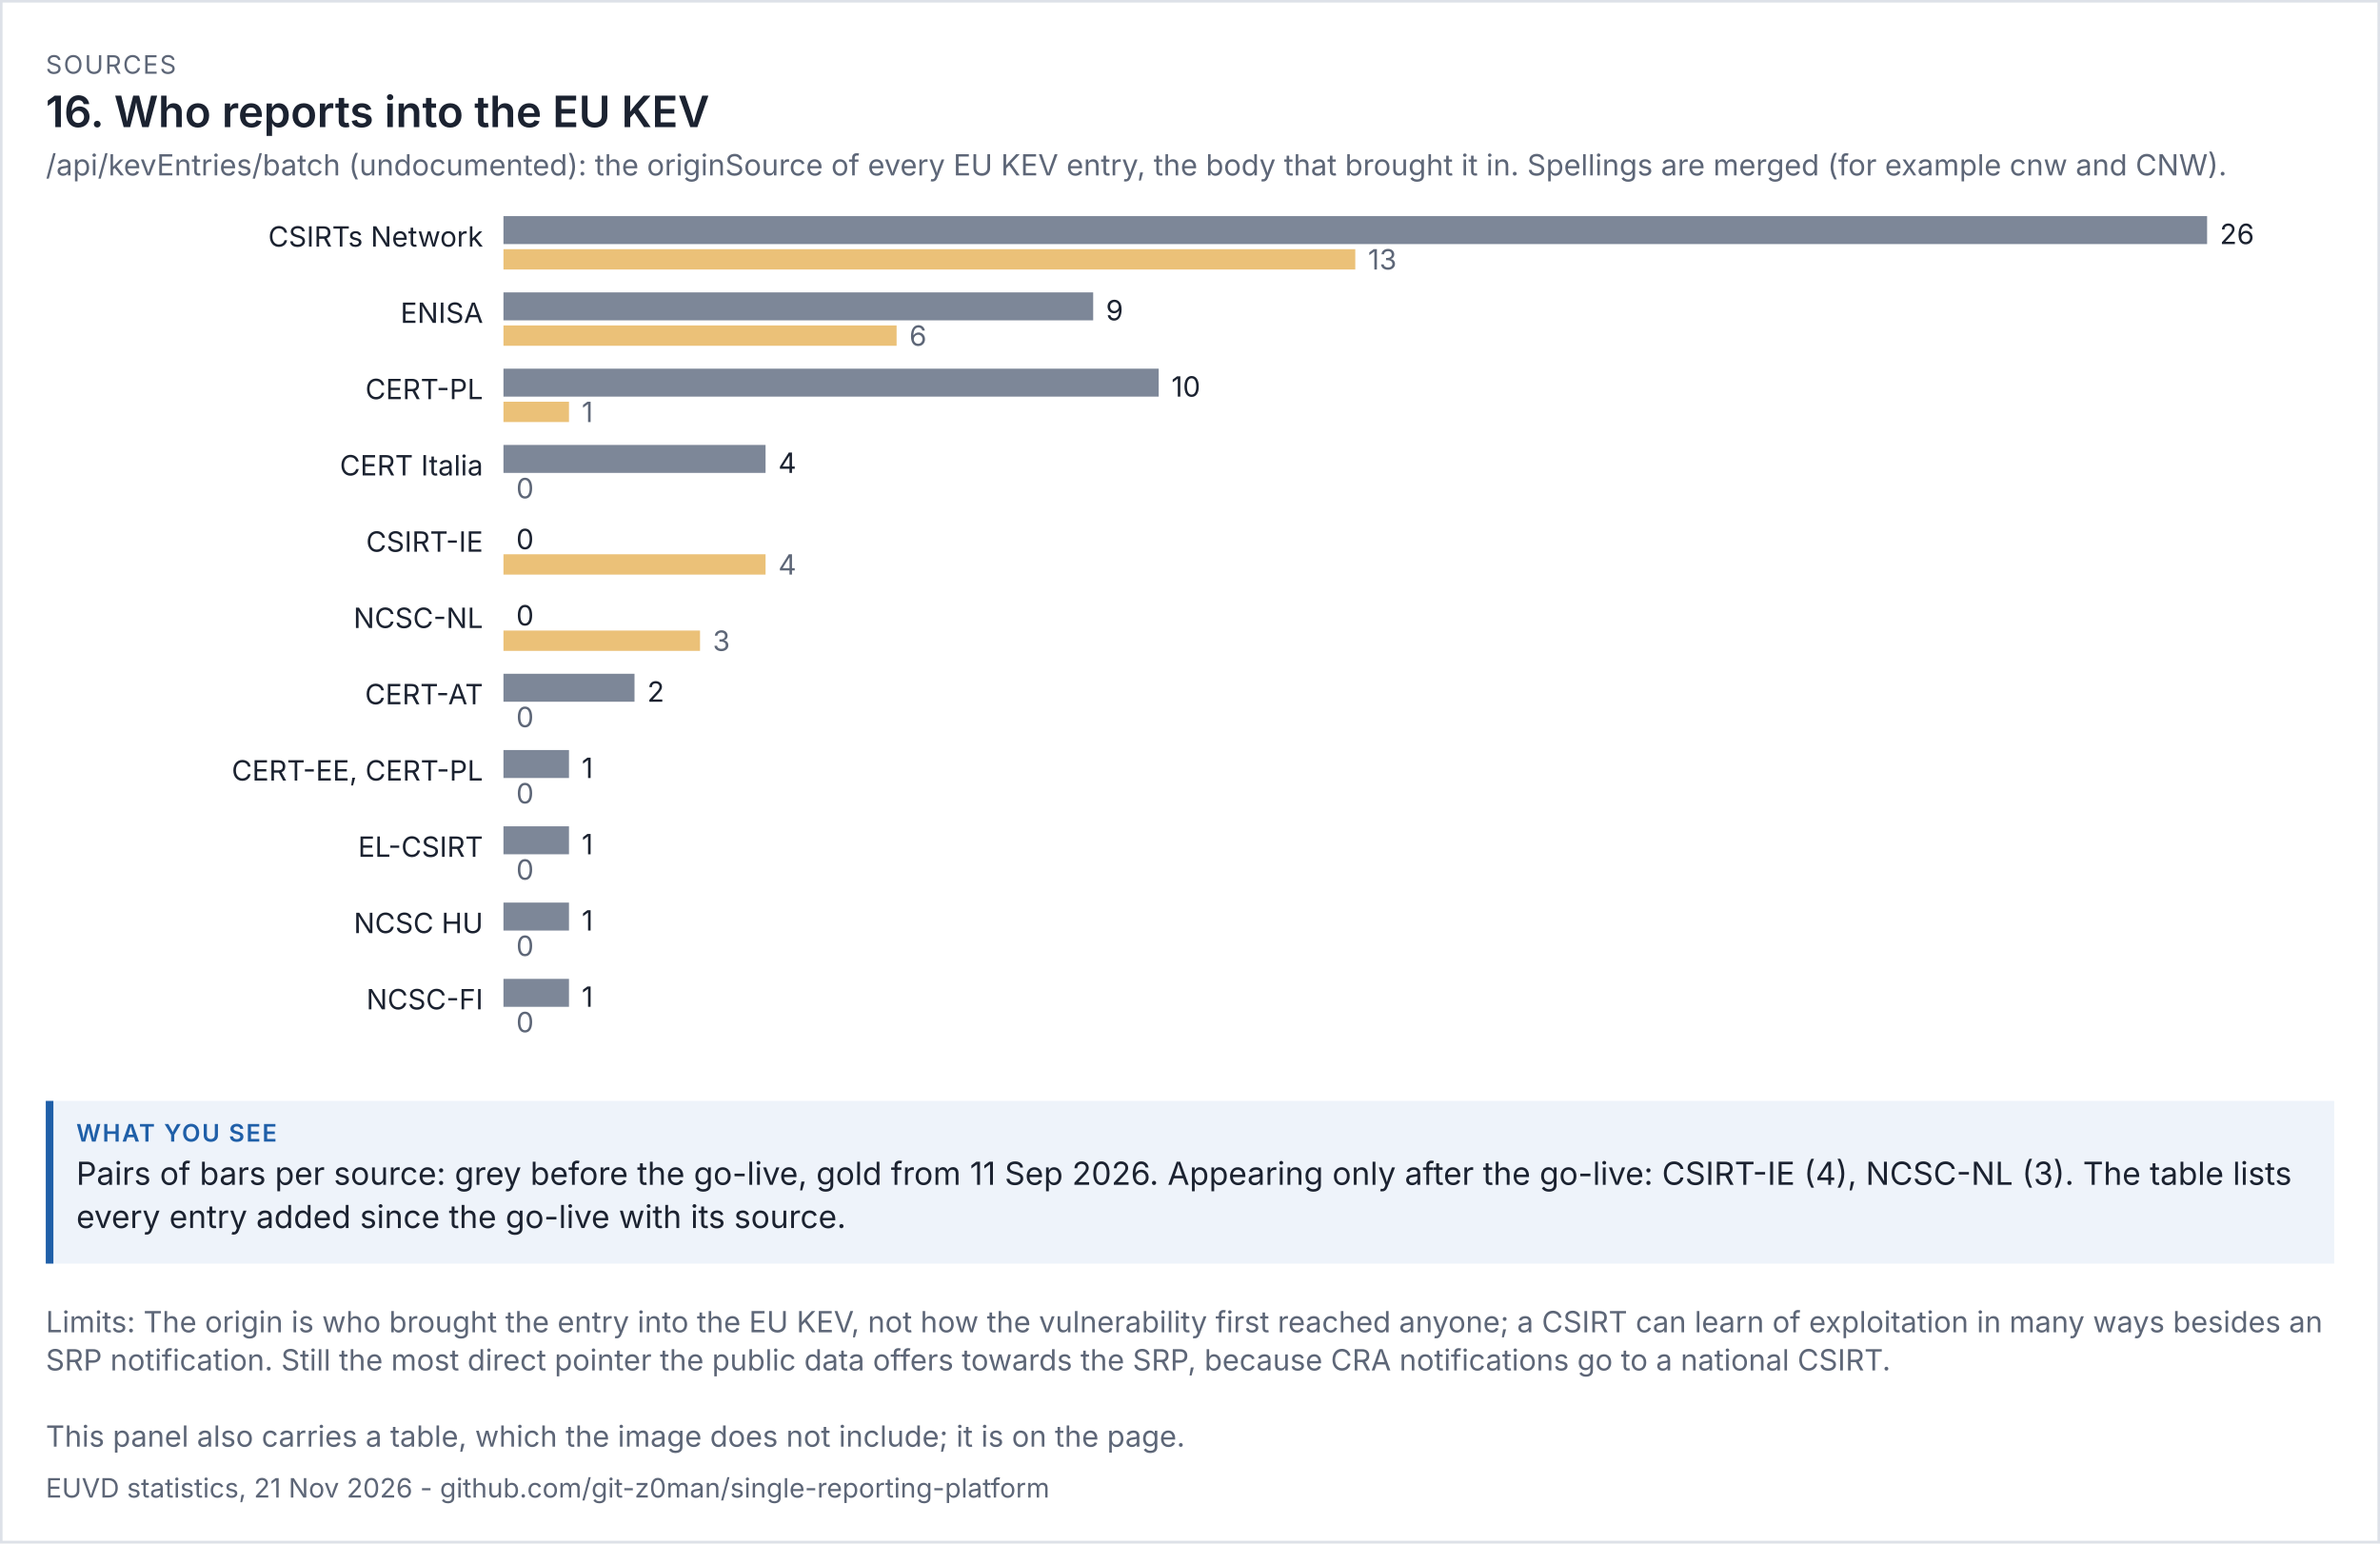
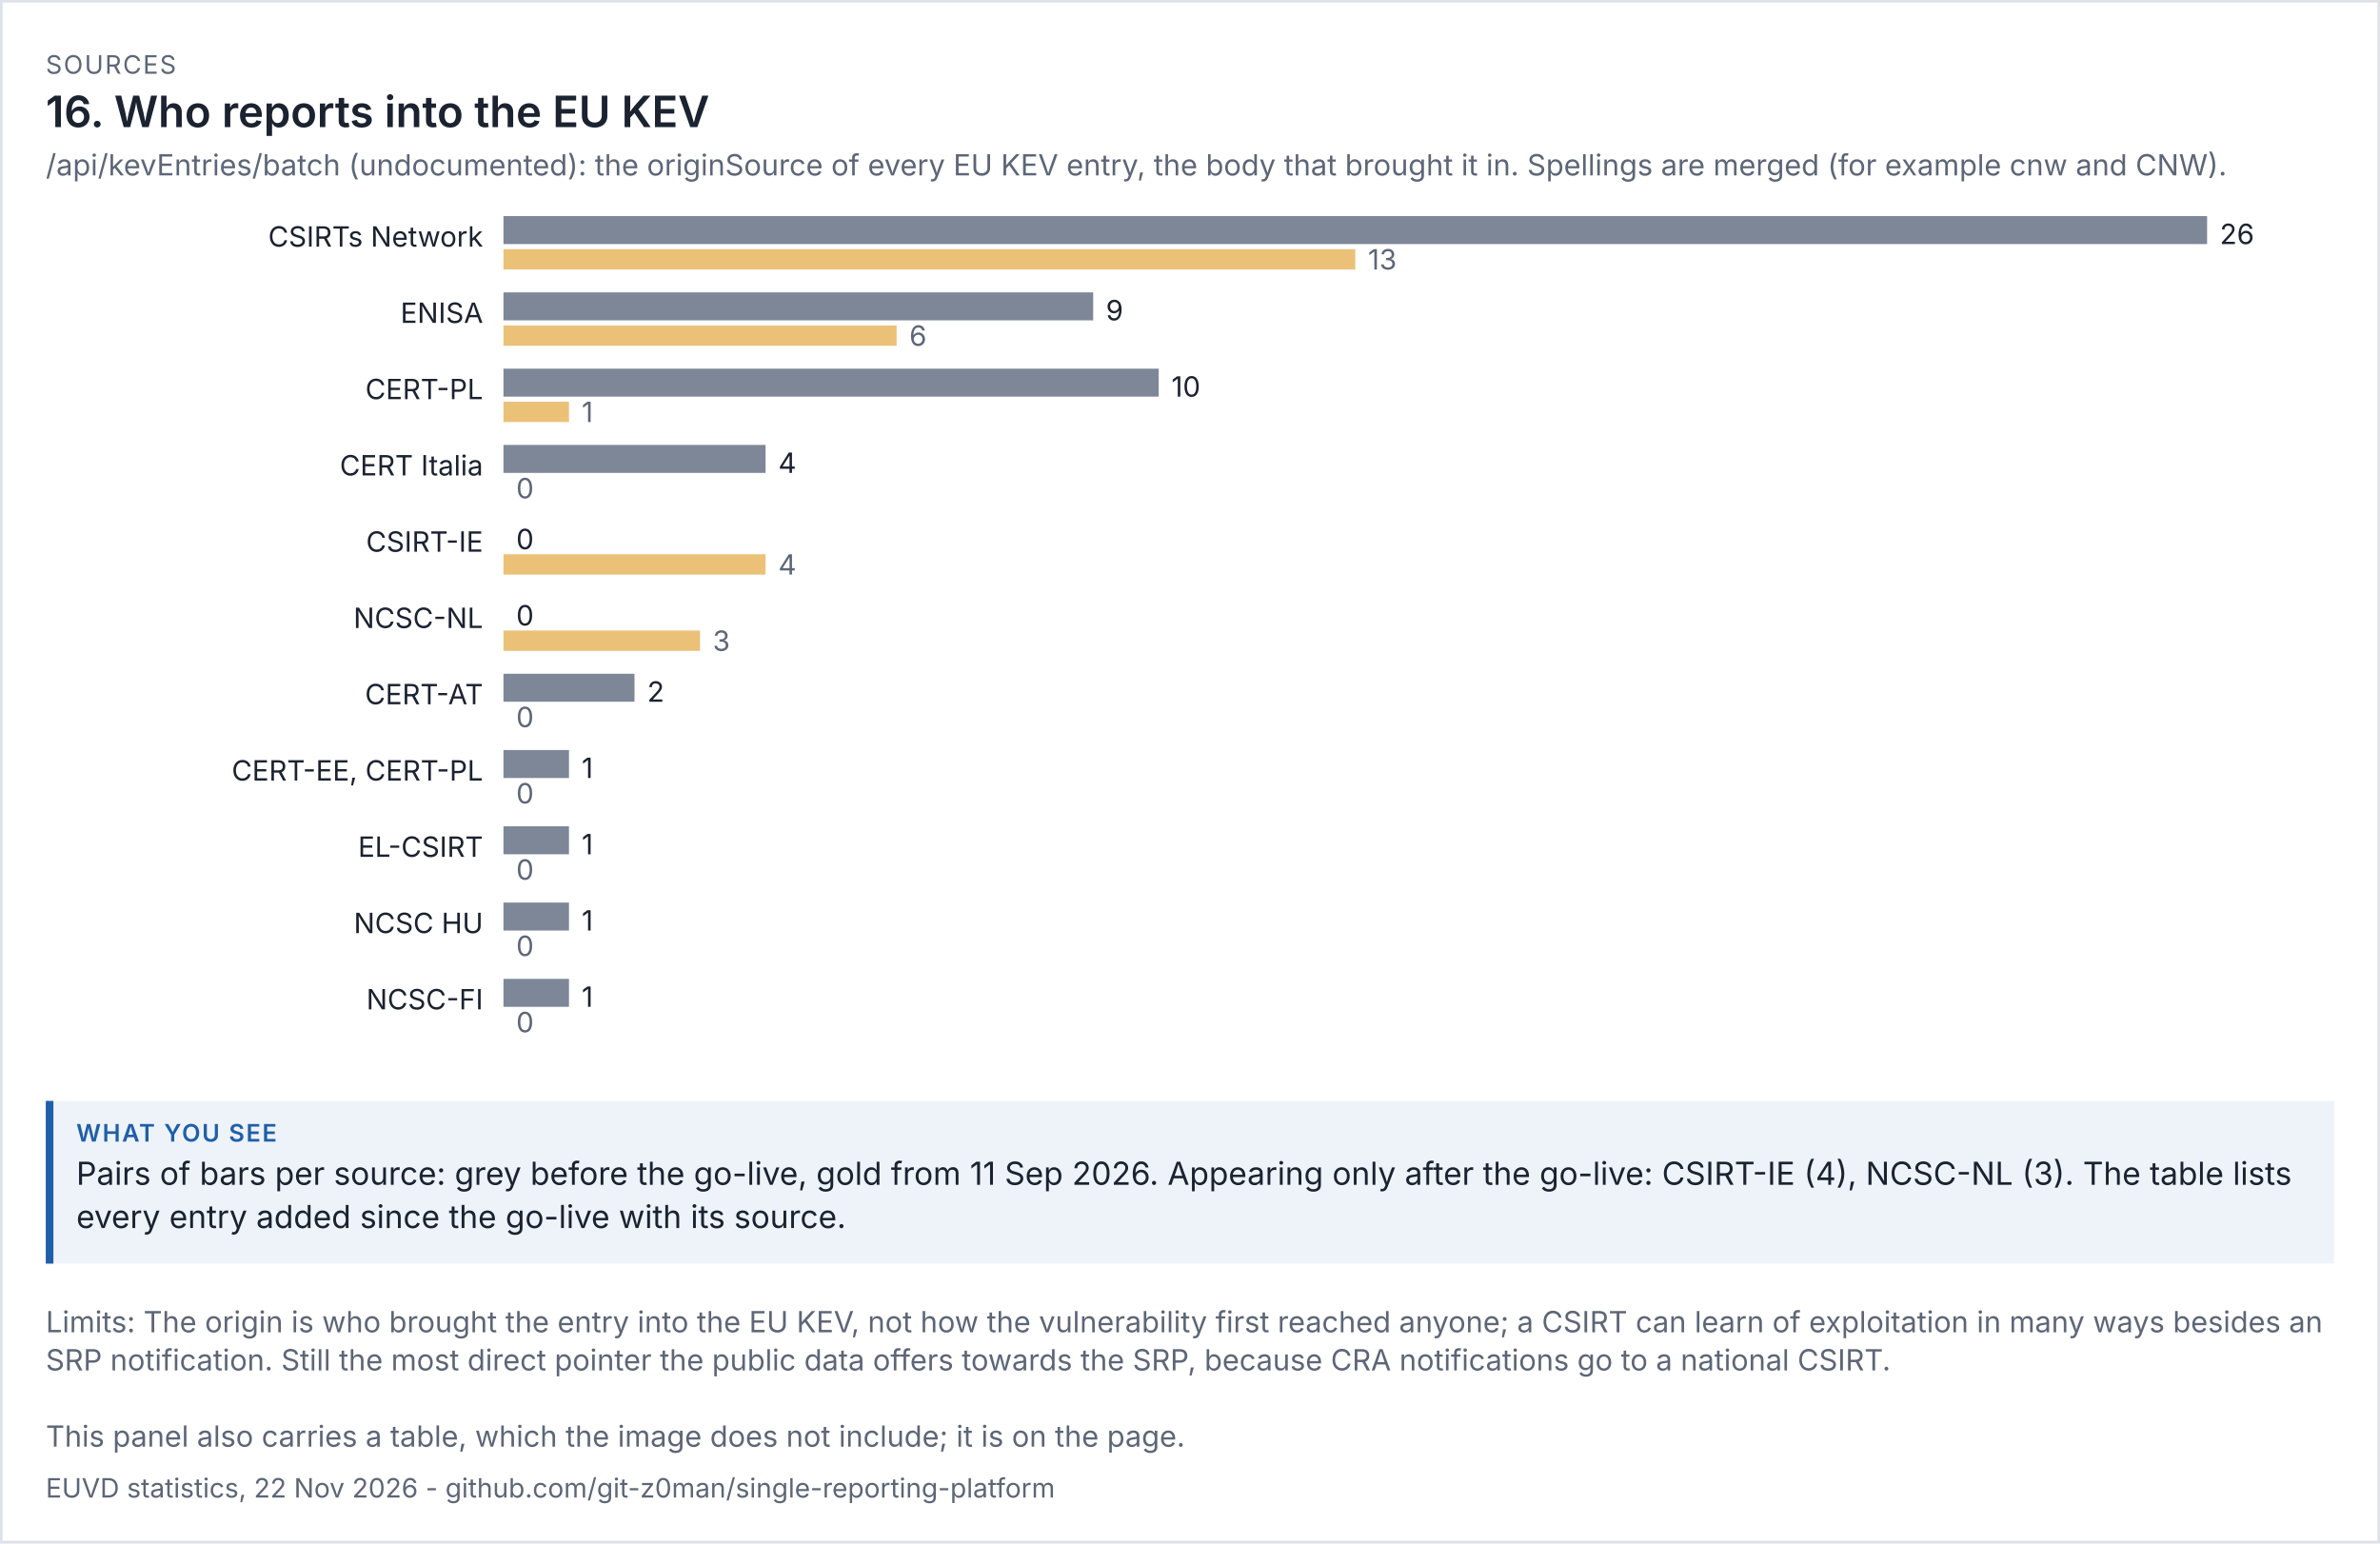
<svg xmlns="http://www.w3.org/2000/svg" viewBox="0 0 936 607" width="936" height="607" font-family="system-ui,-apple-system,'Segoe UI',sans-serif">
  <rect width="100%" height="100%" fill="#ffffff" />
  <rect x="0.5" y="0.5" width="935" height="606" fill="none" stroke="#dde1e8" />
  <text x="18" y="29" font-size="10" letter-spacing="0.6" fill="#5d6677">SOURCES</text>
  <text x="18" y="50" font-size="17" fill="#1b2230" font-weight="600">16. Who reports into the EU KEV</text>
  <text x="18" y="69" font-size="11.5" fill="#5d6677">/api/kevEntries/batch (undocumented): the originSource of every EU KEV entry, the body that brought it in. Spellings are merged (for example cnw and CNW).</text>
  <g transform="translate(18,79) scale(1)" font-size="11">
    <svg viewBox="0 0 900 342" role="img" width="900" height="342">
      <g>
        <text x="172" y="18" text-anchor="end" class="t" fill="rgb(27, 34, 48)">CSIRTs Network</text>
        <rect x="180" y="6" width="670" height="11" fill="rgb(125, 135, 152)" />
        <text x="855" y="17" class="t" fill="rgb(27, 34, 48)">26</text>
        <rect x="180" y="19" width="335" height="8" fill="rgb(224, 160, 48)" opacity="0.65" />
        <text x="520" y="27" fill="rgb(93, 102, 119)">13</text>
        <text x="172" y="48" text-anchor="end" class="t" fill="rgb(27, 34, 48)">ENISA</text>
        <rect x="180" y="36" width="231.923" height="11" fill="rgb(125, 135, 152)" />
        <text x="416.923" y="47" class="t" fill="rgb(27, 34, 48)">9</text>
        <rect x="180" y="49" width="154.615" height="8" fill="rgb(224, 160, 48)" opacity="0.65" />
        <text x="339.615" y="57" fill="rgb(93, 102, 119)">6</text>
        <text x="172" y="78" text-anchor="end" class="t" fill="rgb(27, 34, 48)">CERT-PL</text>
        <rect x="180" y="66" width="257.692" height="11" fill="rgb(125, 135, 152)" />
        <text x="442.692" y="77" class="t" fill="rgb(27, 34, 48)">10</text>
        <rect x="180" y="79" width="25.769" height="8" fill="rgb(224, 160, 48)" opacity="0.65" />
        <text x="210.769" y="87" fill="rgb(93, 102, 119)">1</text>
        <text x="172" y="108" text-anchor="end" class="t" fill="rgb(27, 34, 48)">CERT Italia</text>
        <rect x="180" y="96" width="103.077" height="11" fill="rgb(125, 135, 152)" />
        <text x="288.077" y="107" class="t" fill="rgb(27, 34, 48)">4</text>
        <rect x="180" y="109" width="0" height="8" fill="rgb(224, 160, 48)" opacity="0.65" />
        <text x="185" y="117" fill="rgb(93, 102, 119)">0</text>
        <text x="172" y="138" text-anchor="end" class="t" fill="rgb(27, 34, 48)">CSIRT-IE</text>
        <rect x="180" y="126" width="0" height="11" fill="rgb(125, 135, 152)" />
        <text x="185" y="137" class="t" fill="rgb(27, 34, 48)">0</text>
        <rect x="180" y="139" width="103.077" height="8" fill="rgb(224, 160, 48)" opacity="0.65" />
        <text x="288.077" y="147" fill="rgb(93, 102, 119)">4</text>
        <text x="172" y="168" text-anchor="end" class="t" fill="rgb(27, 34, 48)">NCSC-NL</text>
        <rect x="180" y="156" width="0" height="11" fill="rgb(125, 135, 152)" />
        <text x="185" y="167" class="t" fill="rgb(27, 34, 48)">0</text>
        <rect x="180" y="169" width="77.308" height="8" fill="rgb(224, 160, 48)" opacity="0.65" />
        <text x="262.308" y="177" fill="rgb(93, 102, 119)">3</text>
        <text x="172" y="198" text-anchor="end" class="t" fill="rgb(27, 34, 48)">CERT-AT</text>
        <rect x="180" y="186" width="51.538" height="11" fill="rgb(125, 135, 152)" />
        <text x="236.538" y="197" class="t" fill="rgb(27, 34, 48)">2</text>
        <rect x="180" y="199" width="0" height="8" fill="rgb(224, 160, 48)" opacity="0.65" />
        <text x="185" y="207" fill="rgb(93, 102, 119)">0</text>
        <text x="172" y="228" text-anchor="end" class="t" fill="rgb(27, 34, 48)">CERT-EE, CERT-PL</text>
        <rect x="180" y="216" width="25.769" height="11" fill="rgb(125, 135, 152)" />
        <text x="210.769" y="227" class="t" fill="rgb(27, 34, 48)">1</text>
        <rect x="180" y="229" width="0" height="8" fill="rgb(224, 160, 48)" opacity="0.65" />
        <text x="185" y="237" fill="rgb(93, 102, 119)">0</text>
        <text x="172" y="258" text-anchor="end" class="t" fill="rgb(27, 34, 48)">EL-CSIRT</text>
        <rect x="180" y="246" width="25.769" height="11" fill="rgb(125, 135, 152)" />
        <text x="210.769" y="257" class="t" fill="rgb(27, 34, 48)">1</text>
        <rect x="180" y="259" width="0" height="8" fill="rgb(224, 160, 48)" opacity="0.65" />
        <text x="185" y="267" fill="rgb(93, 102, 119)">0</text>
        <text x="172" y="288" text-anchor="end" class="t" fill="rgb(27, 34, 48)">NCSC HU</text>
        <rect x="180" y="276" width="25.769" height="11" fill="rgb(125, 135, 152)" />
        <text x="210.769" y="287" class="t" fill="rgb(27, 34, 48)">1</text>
        <rect x="180" y="289" width="0" height="8" fill="rgb(224, 160, 48)" opacity="0.65" />
        <text x="185" y="297" fill="rgb(93, 102, 119)">0</text>
        <text x="172" y="318" text-anchor="end" class="t" fill="rgb(27, 34, 48)">NCSC-FI</text>
        <rect x="180" y="306" width="25.769" height="11" fill="rgb(125, 135, 152)" />
        <text x="210.769" y="317" class="t" fill="rgb(27, 34, 48)">1</text>
        <rect x="180" y="319" width="0" height="8" fill="rgb(224, 160, 48)" opacity="0.65" />
        <text x="185" y="327" fill="rgb(93, 102, 119)">0</text>
      </g>
    </svg>
  </g>
  <rect x="18" y="433" width="900" height="64" fill="#eef3fa" />
  <rect x="18" y="433" width="3" height="64" fill="#1f5fa8" />
  <text x="30" y="449" font-size="9.5" letter-spacing="0.6" font-weight="600" fill="#1f5fa8">WHAT YOU SEE</text>
  <text x="30" y="466" font-size="12.5" fill="#1b2230">Pairs of bars per source: grey before the go-live, gold from 11 Sep 2026. Appearing only after the go-live: CSIRT-IE (4), NCSC-NL (3). The table lists</text>
  <text x="30" y="483" font-size="12.5" fill="#1b2230">every entry added since the go-live with its source.</text>
  <text x="18" y="524" font-size="11.5" fill="#5d6677">Limits: The origin is who brought the entry into the EU KEV, not how the vulnerability first reached anyone; a CSIRT can learn of exploitation in many ways besides an</text>
  <text x="18" y="539" font-size="11.5" fill="#5d6677">SRP notification. Still the most direct pointer the public data offers towards the SRP, because CRA notifications go to a national CSIRT.</text>
  <text x="18" y="569" font-size="11.5" fill="#5d6677">This panel also carries a table, which the image does not include; it is on the page.</text>
-   <text x="18" y="589" font-size="10.5" fill="#5d6677">EUVD statistics, 21 Nov 2026 - github.com/git-z0man/single-reporting-platform</text>
+   <text x="18" y="589" font-size="10.5" fill="#5d6677">EUVD statistics, 22 Nov 2026 - github.com/git-z0man/single-reporting-platform</text>
</svg>
